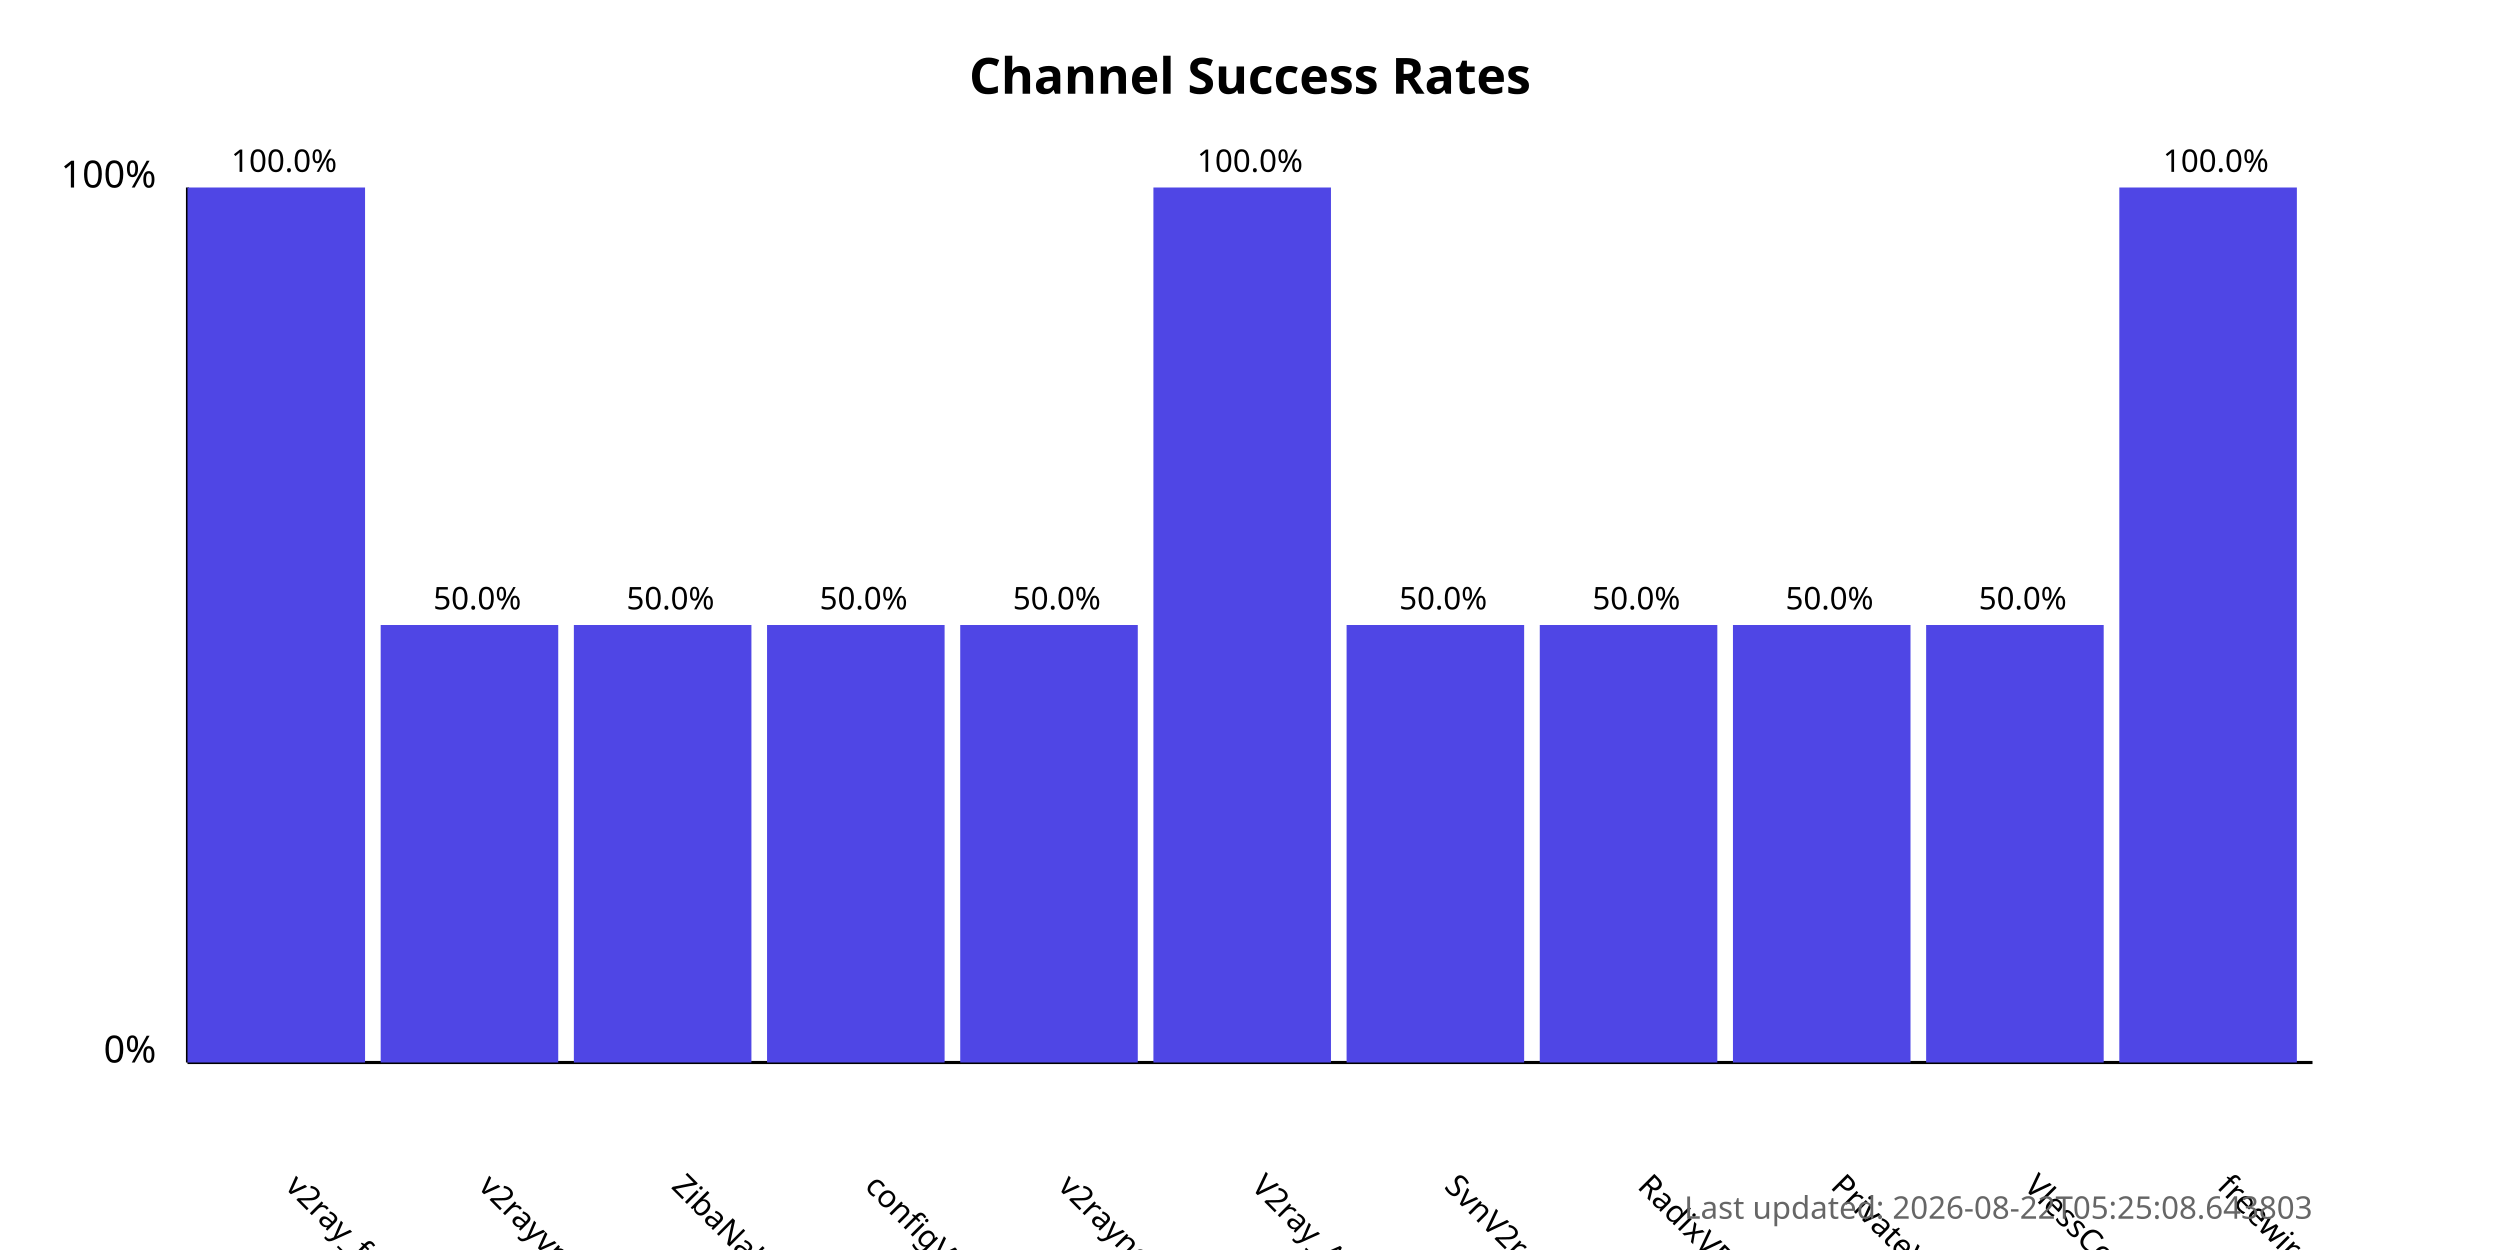
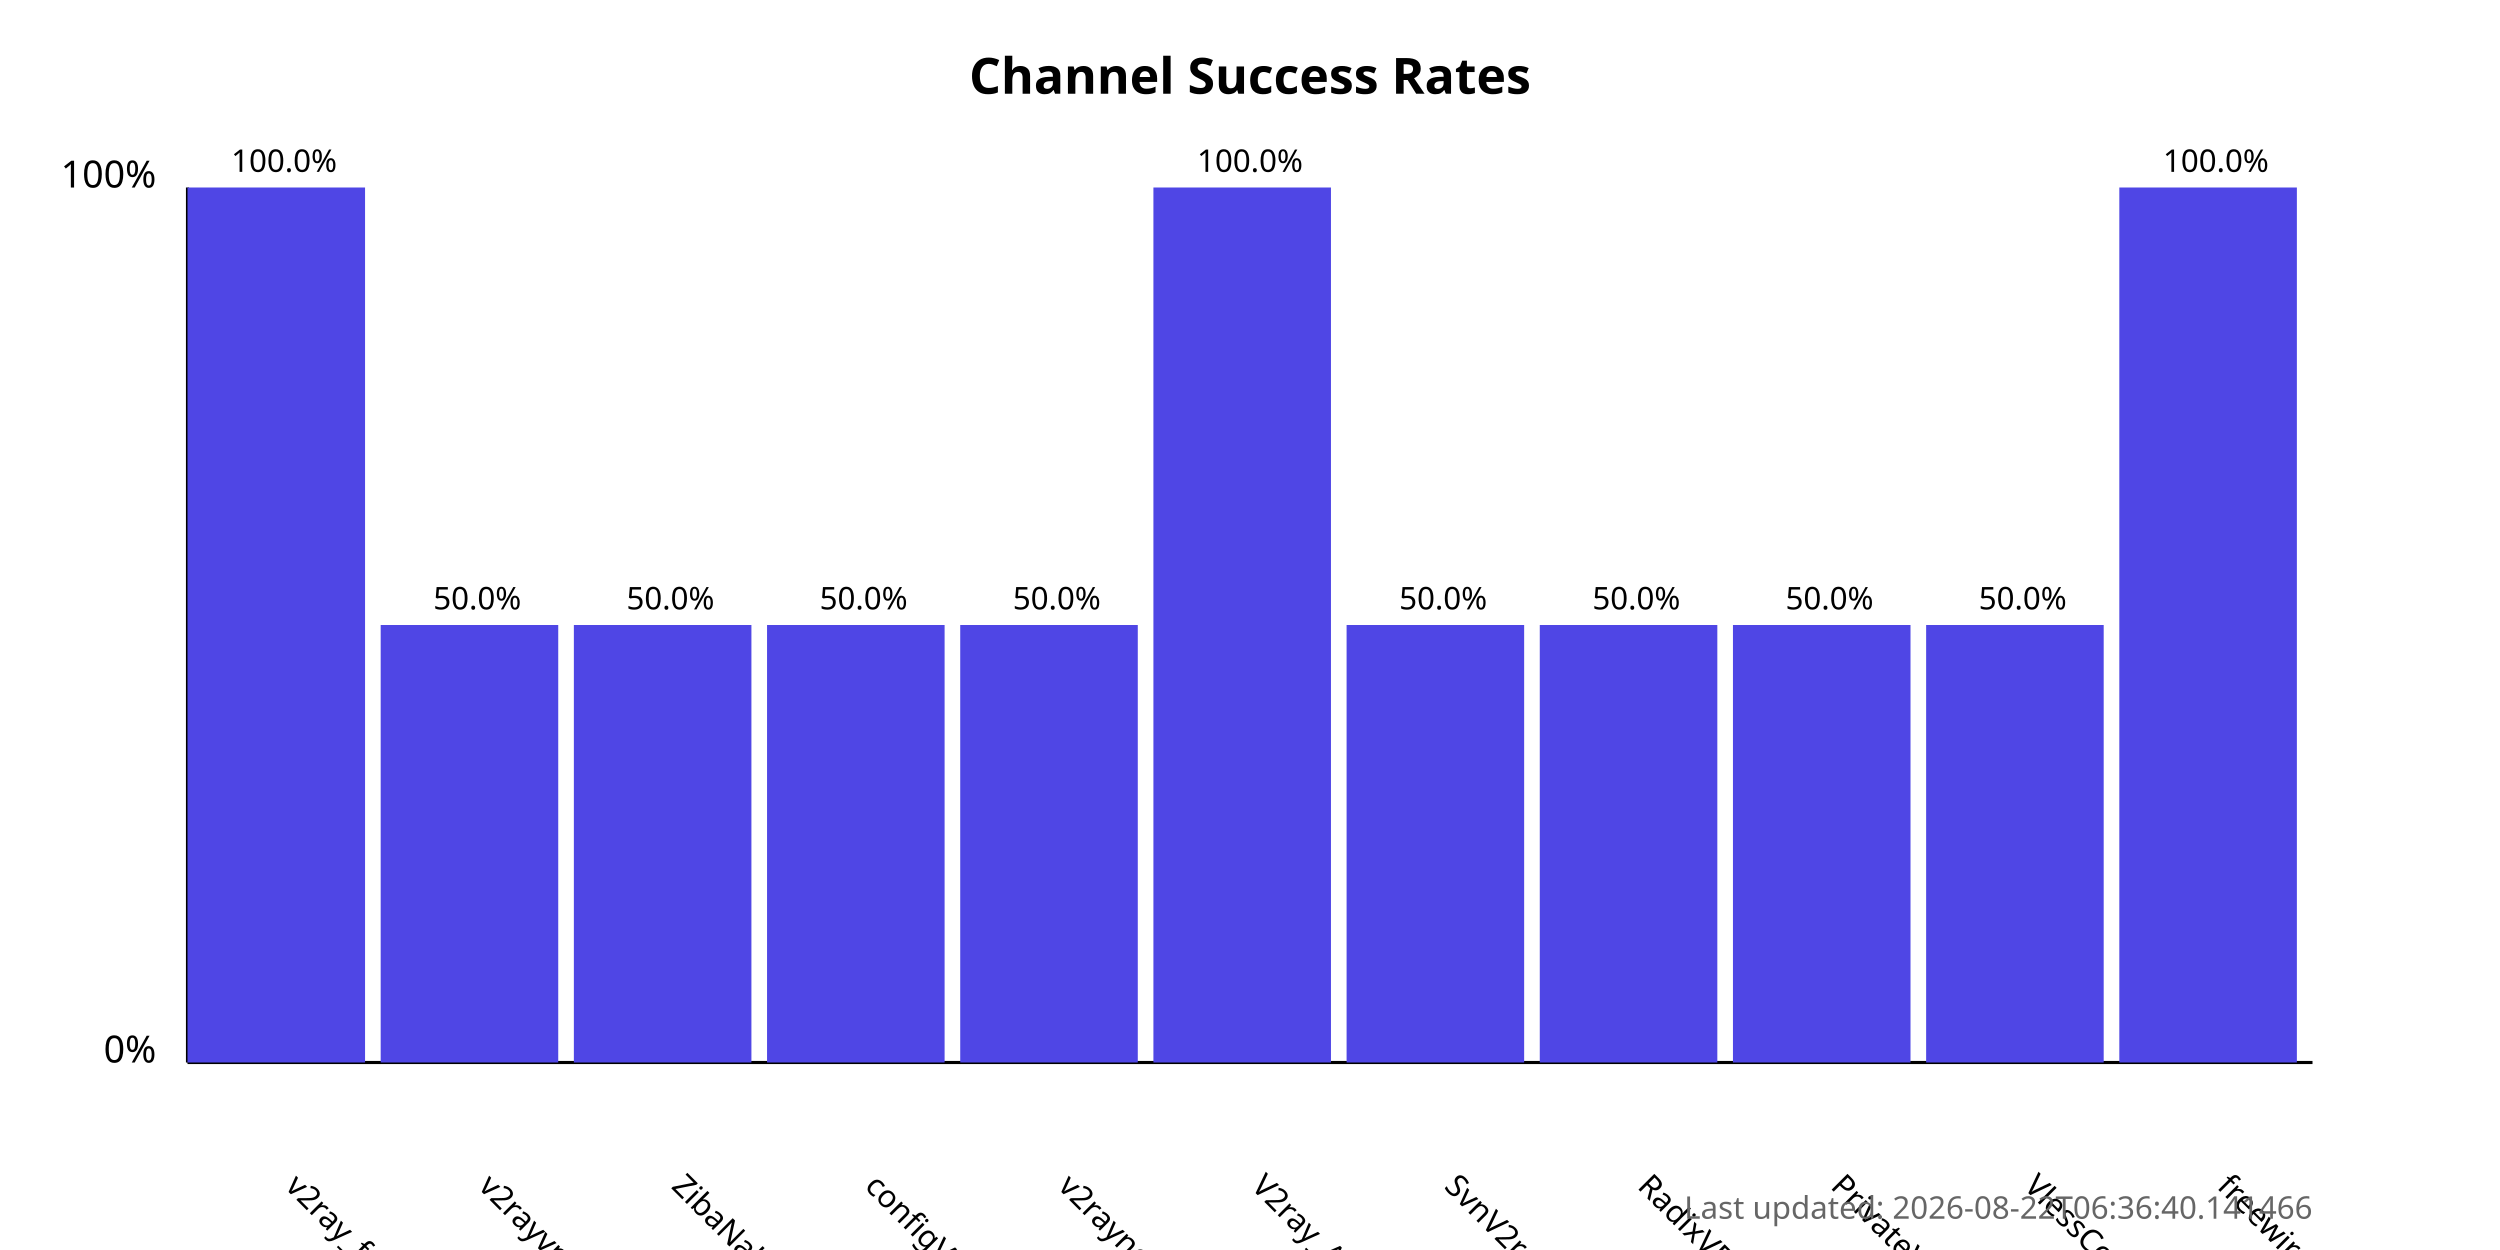
<svg xmlns="http://www.w3.org/2000/svg" width="800" height="400">
  <style>
            .chart-title { font: bold 16px sans-serif; }
            .axis-label { font: 12px sans-serif; }
            .tick-label { font: 10px sans-serif; }
            .bar { fill: #4f46e5; }
            .bar:hover { fill: #6366f1; }
            .timestamp { font: 10px sans-serif; fill: #666; }
        </style>
  <text x="400.0" y="30" text-anchor="middle" class="chart-title">
            Channel Success Rates
        </text>
  <line x1="60" y1="340" x2="60" y2="60" stroke="black" stroke-width="1" />
  <line x1="60" y1="340" x2="740" y2="340" stroke="black" stroke-width="1" />
  <text x="50" y="340" text-anchor="end" class="axis-label">0%</text>
  <text x="50" y="60" text-anchor="end" class="axis-label">100%</text>
  <g>
    <rect x="60" y="60.0" width="56.818" height="280.0" class="bar" />
    <text x="90.909" y="380" transform="rotate(45, 90.90909, 380)" text-anchor="start" class="tick-label">
                v2ray_free_conf
            </text>
    <text x="90.909" y="55.0" text-anchor="middle" class="tick-label">
                100.0%
            </text>
  </g>
  <g>
    <rect x="121.818" y="200.0" width="56.818" height="140.0" class="bar" />
    <text x="152.727" y="380" transform="rotate(45, 152.7273, 380)" text-anchor="start" class="tick-label">
                v2rayvpno
            </text>
    <text x="152.727" y="195.0" text-anchor="middle" class="tick-label">
                50.0%
            </text>
  </g>
  <g>
    <rect x="183.636" y="200.0" width="56.818" height="140.0" class="bar" />
    <text x="214.545" y="380" transform="rotate(45, 214.5455, 380)" text-anchor="start" class="tick-label">
                ZibaNabz
            </text>
    <text x="214.545" y="195.0" text-anchor="middle" class="tick-label">
                50.0%
            </text>
  </g>
  <g>
    <rect x="245.455" y="200.0" width="56.818" height="140.0" class="bar" />
    <text x="276.364" y="380" transform="rotate(45, 276.3636, 380)" text-anchor="start" class="tick-label">
                configV2rayForFree
            </text>
    <text x="276.364" y="195.0" text-anchor="middle" class="tick-label">
                50.0%
            </text>
  </g>
  <g>
    <rect x="307.273" y="200.0" width="56.818" height="140.0" class="bar" />
    <text x="338.182" y="380" transform="rotate(45, 338.1818, 380)" text-anchor="start" class="tick-label">
                v2rayngvpn
            </text>
    <text x="338.182" y="195.0" text-anchor="middle" class="tick-label">
                50.0%
            </text>
  </g>
  <g>
    <rect x="369.091" y="60.0" width="56.818" height="280.0" class="bar" />
    <text x="400.0" y="380" transform="rotate(45, 400.0, 380)" text-anchor="start" class="tick-label">
                V2ray_Alpha
            </text>
    <text x="400.0" y="55.0" text-anchor="middle" class="tick-label">
                100.0%
            </text>
  </g>
  <g>
    <rect x="430.909" y="200.0" width="56.818" height="140.0" class="bar" />
    <text x="461.818" y="380" transform="rotate(45, 461.8182, 380)" text-anchor="start" class="tick-label">
                SvnV2ray
            </text>
    <text x="461.818" y="195.0" text-anchor="middle" class="tick-label">
                50.0%
            </text>
  </g>
  <g>
    <rect x="492.727" y="200.0" width="56.818" height="140.0" class="bar" />
    <text x="523.636" y="380" transform="rotate(45, 523.6364, 380)" text-anchor="start" class="tick-label">
                RadixVPN
            </text>
    <text x="523.636" y="195.0" text-anchor="middle" class="tick-label">
                50.0%
            </text>
  </g>
  <g>
    <rect x="554.545" y="200.0" width="56.818" height="140.0" class="bar" />
    <text x="585.455" y="380" transform="rotate(45, 585.4545, 380)" text-anchor="start" class="tick-label">
                PrivateVPNs
            </text>
    <text x="585.455" y="195.0" text-anchor="middle" class="tick-label">
                50.0%
            </text>
  </g>
  <g>
    <rect x="616.364" y="200.0" width="56.818" height="140.0" class="bar" />
    <text x="647.273" y="380" transform="rotate(45, 647.2727, 380)" text-anchor="start" class="tick-label">
                VlessConfig
            </text>
    <text x="647.273" y="195.0" text-anchor="middle" class="tick-label">
                50.0%
            </text>
  </g>
  <g>
    <rect x="678.182" y="60.0" width="56.818" height="280.0" class="bar" />
    <text x="709.091" y="380" transform="rotate(45, 709.0909, 380)" text-anchor="start" class="tick-label">
                freewireguard
            </text>
    <text x="709.091" y="55.0" text-anchor="middle" class="tick-label">
                100.0%
            </text>
  </g>
  <text x="740" y="390" text-anchor="end" class="timestamp">
-             Last updated: 2026-08-22T05:25:08.643803
+             Last updated: 2026-08-22T06:36:40.141466
        </text>
</svg>
